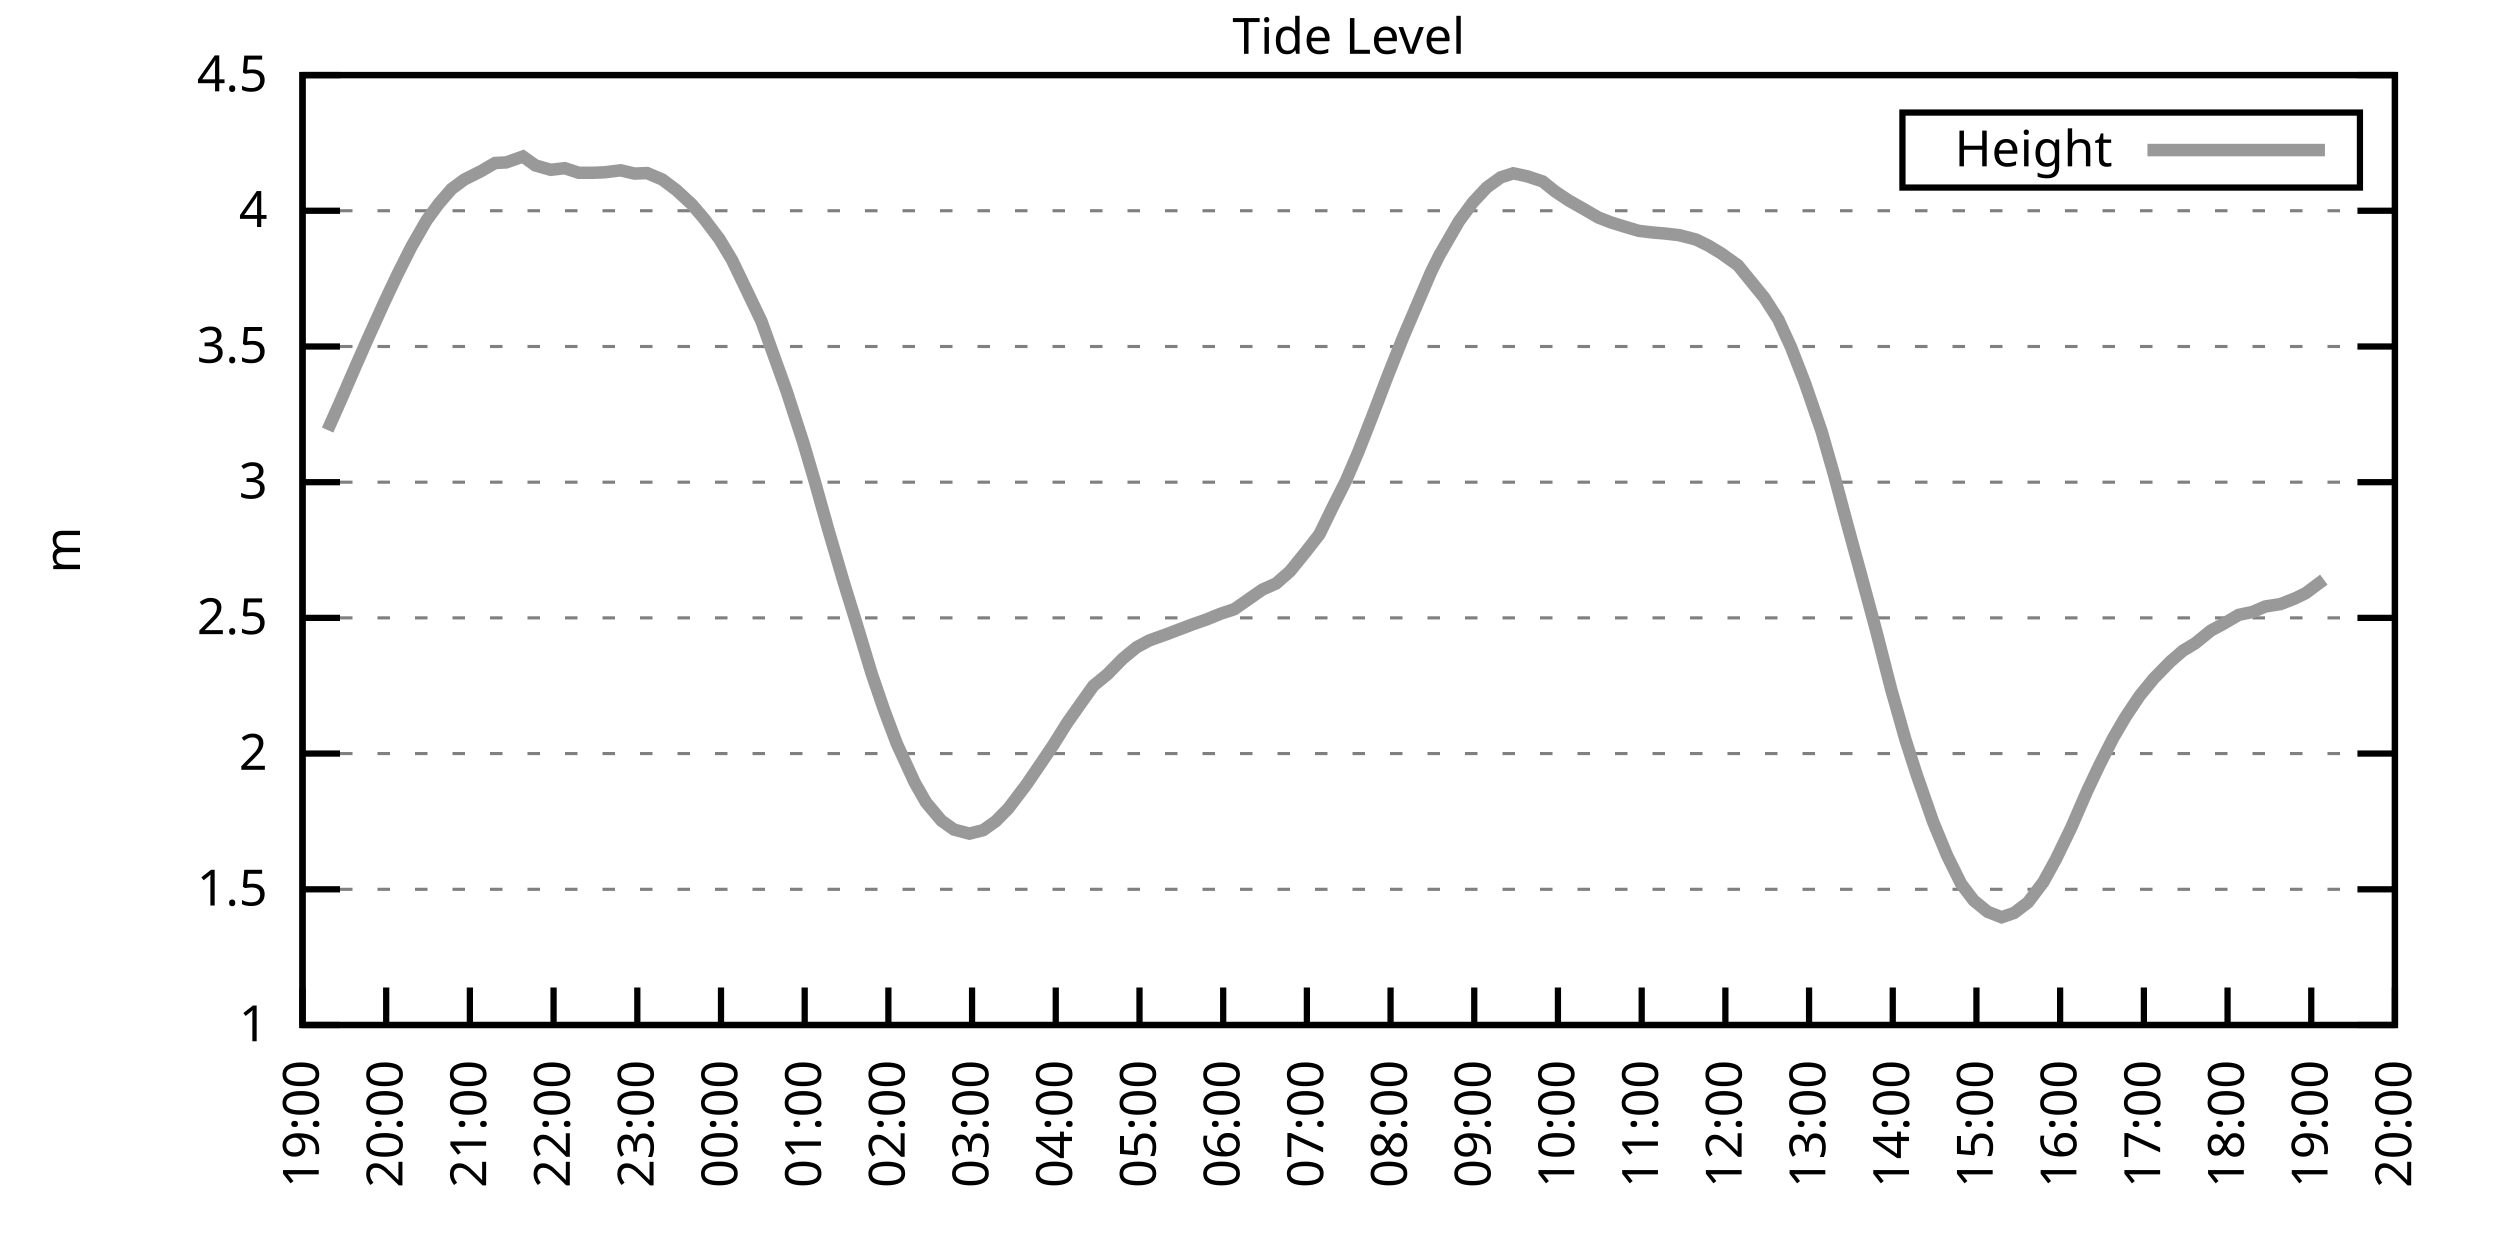
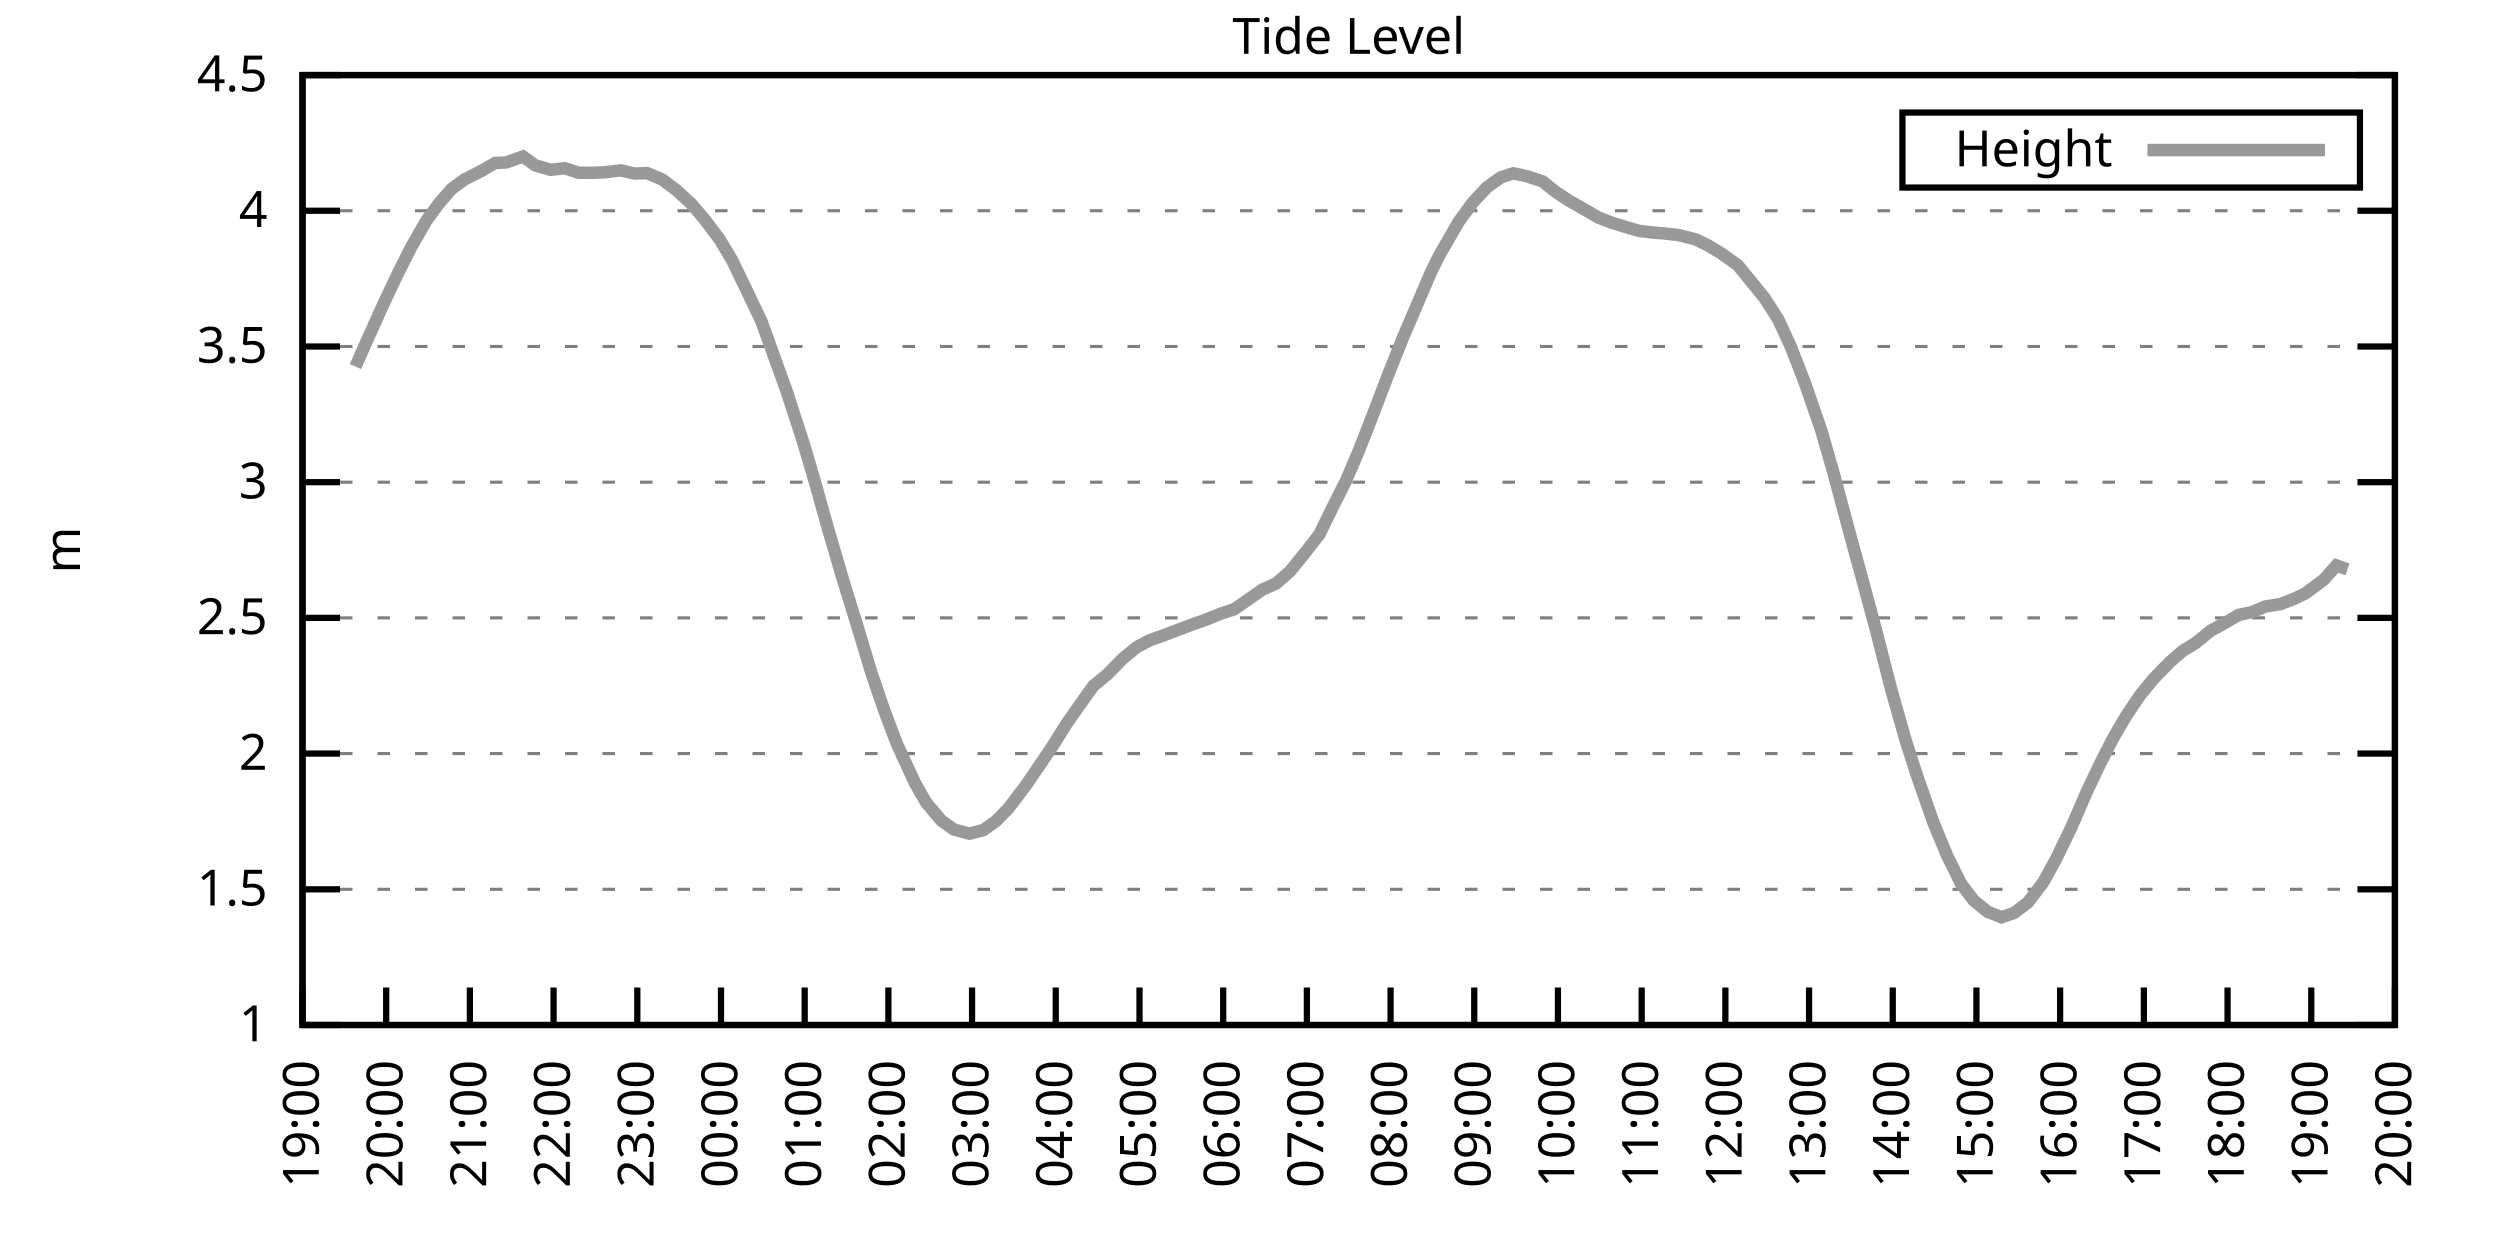
<svg xmlns="http://www.w3.org/2000/svg" xmlns:xlink="http://www.w3.org/1999/xlink" width="400" height="200" viewBox="0 0 400 200">
  <g id="gnuplot_canvas">
    <rect x="0" y="0" width="400" height="200" fill="none" />
    <defs>
      <circle id="gpDot" r="0.5" stroke-width="0.5" stroke="currentColor" />
      <path id="gpPt0" stroke-width="0.333" stroke="currentColor" d="M-1,0 h2 M0,-1 v2" />
      <path id="gpPt1" stroke-width="0.333" stroke="currentColor" d="M-1,-1 L1,1 M1,-1 L-1,1" />
      <path id="gpPt2" stroke-width="0.333" stroke="currentColor" d="M-1,0 L1,0 M0,-1 L0,1 M-1,-1 L1,1 M-1,1 L1,-1" />
      <rect id="gpPt3" stroke-width="0.333" stroke="currentColor" x="-1" y="-1" width="2" height="2" />
      <rect id="gpPt4" stroke-width="0.333" stroke="currentColor" fill="currentColor" x="-1" y="-1" width="2" height="2" />
      <circle id="gpPt5" stroke-width="0.333" stroke="currentColor" cx="0" cy="0" r="1" />
      <use xlink:href="#gpPt5" id="gpPt6" fill="currentColor" stroke="none" />
      <path id="gpPt7" stroke-width="0.333" stroke="currentColor" d="M0,-1.33 L-1.33,0.67 L1.33,0.67 z" />
      <use xlink:href="#gpPt7" id="gpPt8" fill="currentColor" stroke="none" />
      <use xlink:href="#gpPt7" id="gpPt9" stroke="currentColor" transform="rotate(180)" />
      <use xlink:href="#gpPt9" id="gpPt10" fill="currentColor" stroke="none" />
      <use xlink:href="#gpPt3" id="gpPt11" stroke="currentColor" transform="rotate(45)" />
      <use xlink:href="#gpPt11" id="gpPt12" fill="currentColor" stroke="none" />
      <path id="gpPt13" stroke-width="0.333" stroke="currentColor" d="M0,1.330 L1.265,0.411 L0.782,-1.067 L-0.782,-1.076 L-1.265,0.411 z" />
      <use xlink:href="#gpPt13" id="gpPt14" fill="currentColor" stroke="none" />
      <filter id="textbox" filterUnits="objectBoundingBox" x="0" y="0" height="1" width="1">
        <feFlood flood-color="white" flood-opacity="1" result="bgnd" />
        <feComposite in="SourceGraphic" in2="bgnd" operator="atop" />
      </filter>
      <filter id="greybox" filterUnits="objectBoundingBox" x="0" y="0" height="1" width="1">
        <feFlood flood-color="lightgrey" flood-opacity="1" result="grey" />
        <feComposite in="SourceGraphic" in2="grey" operator="atop" />
      </filter>
    </defs>
    <g fill="none" color="white" stroke="currentColor" stroke-width="1.00" stroke-linecap="butt" stroke-linejoin="miter">
</g>
    <g fill="none" color="black" stroke="currentColor" stroke-width="1.00" stroke-linecap="butt" stroke-linejoin="miter">
      <g stroke="none" shape-rendering="crispEdges">
        <polygon fill="rgb(255, 255, 255)" points="48.40,164.00 383.18,164.00 383.18,12.02 48.40,12.02 " />
      </g>
    </g>
    <g fill="none" color="black" stroke="currentColor" stroke-width="1.00" stroke-linecap="butt" stroke-linejoin="miter">
</g>
    <g fill="none" color="black" stroke="black" stroke-width="0.50" stroke-linecap="butt" stroke-linejoin="miter">
</g>
    <g fill="none" color="gray" stroke="currentColor" stroke-width="0.50" stroke-linecap="butt" stroke-linejoin="miter">
      <path stroke="gray" stroke-dasharray="2,4" class="gridline" d="M48.40,164.00 L383.19,164.00  " />
    </g>
    <g fill="none" color="gray" stroke="gray" stroke-width="1.00" stroke-linecap="butt" stroke-linejoin="miter">
</g>
    <g fill="none" color="black" stroke="currentColor" stroke-width="1.00" stroke-linecap="butt" stroke-linejoin="miter">
      <path stroke="black" d="M48.40,164.00 L54.40,164.00 M383.19,164.00 L377.19,164.00  " />
      <g transform="translate(42.80,166.60)" stroke="none" fill="black" font-family="Sans" font-size="8.00" text-anchor="end">
        <text>
          <tspan font-family="Sans"> 1</tspan>
        </text>
      </g>
    </g>
    <g fill="none" color="black" stroke="currentColor" stroke-width="1.00" stroke-linecap="butt" stroke-linejoin="miter">
</g>
    <g fill="none" color="black" stroke="black" stroke-width="0.50" stroke-linecap="butt" stroke-linejoin="miter">
</g>
    <g fill="none" color="gray" stroke="currentColor" stroke-width="0.50" stroke-linecap="butt" stroke-linejoin="miter">
      <path stroke="gray" stroke-dasharray="2,4" class="gridline" d="M48.40,142.29 L383.19,142.29  " />
    </g>
    <g fill="none" color="gray" stroke="gray" stroke-width="1.00" stroke-linecap="butt" stroke-linejoin="miter">
</g>
    <g fill="none" color="black" stroke="currentColor" stroke-width="1.00" stroke-linecap="butt" stroke-linejoin="miter">
      <path stroke="black" d="M48.40,142.29 L54.40,142.29 M383.19,142.29 L377.19,142.29  " />
      <g transform="translate(42.80,144.89)" stroke="none" fill="black" font-family="Sans" font-size="8.00" text-anchor="end">
        <text>
          <tspan font-family="Sans"> 1.5</tspan>
        </text>
      </g>
    </g>
    <g fill="none" color="black" stroke="currentColor" stroke-width="1.00" stroke-linecap="butt" stroke-linejoin="miter">
</g>
    <g fill="none" color="black" stroke="black" stroke-width="0.50" stroke-linecap="butt" stroke-linejoin="miter">
</g>
    <g fill="none" color="gray" stroke="currentColor" stroke-width="0.50" stroke-linecap="butt" stroke-linejoin="miter">
      <path stroke="gray" stroke-dasharray="2,4" class="gridline" d="M48.40,120.57 L383.19,120.57  " />
    </g>
    <g fill="none" color="gray" stroke="gray" stroke-width="1.00" stroke-linecap="butt" stroke-linejoin="miter">
</g>
    <g fill="none" color="black" stroke="currentColor" stroke-width="1.00" stroke-linecap="butt" stroke-linejoin="miter">
      <path stroke="black" d="M48.40,120.57 L54.40,120.57 M383.19,120.57 L377.19,120.57  " />
      <g transform="translate(42.80,123.17)" stroke="none" fill="black" font-family="Sans" font-size="8.00" text-anchor="end">
        <text>
          <tspan font-family="Sans"> 2</tspan>
        </text>
      </g>
    </g>
    <g fill="none" color="black" stroke="currentColor" stroke-width="1.00" stroke-linecap="butt" stroke-linejoin="miter">
</g>
    <g fill="none" color="black" stroke="black" stroke-width="0.50" stroke-linecap="butt" stroke-linejoin="miter">
</g>
    <g fill="none" color="gray" stroke="currentColor" stroke-width="0.50" stroke-linecap="butt" stroke-linejoin="miter">
      <path stroke="gray" stroke-dasharray="2,4" class="gridline" d="M48.40,98.86 L383.19,98.86  " />
    </g>
    <g fill="none" color="gray" stroke="gray" stroke-width="1.00" stroke-linecap="butt" stroke-linejoin="miter">
</g>
    <g fill="none" color="black" stroke="currentColor" stroke-width="1.00" stroke-linecap="butt" stroke-linejoin="miter">
      <path stroke="black" d="M48.40,98.86 L54.40,98.86 M383.19,98.86 L377.19,98.86  " />
      <g transform="translate(42.80,101.46)" stroke="none" fill="black" font-family="Sans" font-size="8.00" text-anchor="end">
        <text>
          <tspan font-family="Sans"> 2.5</tspan>
        </text>
      </g>
    </g>
    <g fill="none" color="black" stroke="currentColor" stroke-width="1.00" stroke-linecap="butt" stroke-linejoin="miter">
</g>
    <g fill="none" color="black" stroke="black" stroke-width="0.50" stroke-linecap="butt" stroke-linejoin="miter">
</g>
    <g fill="none" color="gray" stroke="currentColor" stroke-width="0.50" stroke-linecap="butt" stroke-linejoin="miter">
      <path stroke="gray" stroke-dasharray="2,4" class="gridline" d="M48.40,77.15 L383.19,77.15  " />
    </g>
    <g fill="none" color="gray" stroke="gray" stroke-width="1.00" stroke-linecap="butt" stroke-linejoin="miter">
</g>
    <g fill="none" color="black" stroke="currentColor" stroke-width="1.00" stroke-linecap="butt" stroke-linejoin="miter">
      <path stroke="black" d="M48.40,77.15 L54.40,77.15 M383.19,77.15 L377.19,77.15  " />
      <g transform="translate(42.80,79.75)" stroke="none" fill="black" font-family="Sans" font-size="8.00" text-anchor="end">
        <text>
          <tspan font-family="Sans"> 3</tspan>
        </text>
      </g>
    </g>
    <g fill="none" color="black" stroke="currentColor" stroke-width="1.00" stroke-linecap="butt" stroke-linejoin="miter">
</g>
    <g fill="none" color="black" stroke="black" stroke-width="0.50" stroke-linecap="butt" stroke-linejoin="miter">
</g>
    <g fill="none" color="gray" stroke="currentColor" stroke-width="0.50" stroke-linecap="butt" stroke-linejoin="miter">
      <path stroke="gray" stroke-dasharray="2,4" class="gridline" d="M48.40,55.44 L383.19,55.44  " />
    </g>
    <g fill="none" color="gray" stroke="gray" stroke-width="1.00" stroke-linecap="butt" stroke-linejoin="miter">
</g>
    <g fill="none" color="black" stroke="currentColor" stroke-width="1.00" stroke-linecap="butt" stroke-linejoin="miter">
      <path stroke="black" d="M48.40,55.44 L54.40,55.44 M383.19,55.44 L377.19,55.44  " />
      <g transform="translate(42.80,58.04)" stroke="none" fill="black" font-family="Sans" font-size="8.00" text-anchor="end">
        <text>
          <tspan font-family="Sans"> 3.5</tspan>
        </text>
      </g>
    </g>
    <g fill="none" color="black" stroke="currentColor" stroke-width="1.00" stroke-linecap="butt" stroke-linejoin="miter">
</g>
    <g fill="none" color="black" stroke="black" stroke-width="0.50" stroke-linecap="butt" stroke-linejoin="miter">
</g>
    <g fill="none" color="gray" stroke="currentColor" stroke-width="0.50" stroke-linecap="butt" stroke-linejoin="miter">
      <path stroke="gray" stroke-dasharray="2,4" class="gridline" d="M48.40,33.72 L383.19,33.72  " />
    </g>
    <g fill="none" color="gray" stroke="gray" stroke-width="1.00" stroke-linecap="butt" stroke-linejoin="miter">
</g>
    <g fill="none" color="black" stroke="currentColor" stroke-width="1.00" stroke-linecap="butt" stroke-linejoin="miter">
      <path stroke="black" d="M48.40,33.72 L54.40,33.72 M383.19,33.72 L377.19,33.72  " />
      <g transform="translate(42.80,36.32)" stroke="none" fill="black" font-family="Sans" font-size="8.00" text-anchor="end">
        <text>
          <tspan font-family="Sans"> 4</tspan>
        </text>
      </g>
    </g>
    <g fill="none" color="black" stroke="currentColor" stroke-width="1.00" stroke-linecap="butt" stroke-linejoin="miter">
</g>
    <g fill="none" color="black" stroke="black" stroke-width="0.50" stroke-linecap="butt" stroke-linejoin="miter">
</g>
    <g fill="none" color="gray" stroke="currentColor" stroke-width="0.50" stroke-linecap="butt" stroke-linejoin="miter">
      <path stroke="gray" stroke-dasharray="2,4" class="gridline" d="M48.40,12.01 L383.19,12.01  " />
    </g>
    <g fill="none" color="gray" stroke="gray" stroke-width="1.00" stroke-linecap="butt" stroke-linejoin="miter">
</g>
    <g fill="none" color="black" stroke="currentColor" stroke-width="1.00" stroke-linecap="butt" stroke-linejoin="miter">
      <path stroke="black" d="M48.40,12.01 L54.40,12.01 M383.19,12.01 L377.19,12.01  " />
      <g transform="translate(42.80,14.61)" stroke="none" fill="black" font-family="Sans" font-size="8.00" text-anchor="end">
        <text>
          <tspan font-family="Sans"> 4.5</tspan>
        </text>
      </g>
    </g>
    <g fill="none" color="black" stroke="currentColor" stroke-width="1.00" stroke-linecap="butt" stroke-linejoin="miter">
      <path stroke="black" d="M48.40,164.00 L48.40,158.00  " />
      <g transform="translate(51.00,169.60) rotate(270.00)" stroke="none" fill="black" font-family="Sans" font-size="8.00" text-anchor="end">
        <text>
          <tspan font-family="Sans">19:00</tspan>
        </text>
      </g>
    </g>
    <g fill="none" color="black" stroke="currentColor" stroke-width="1.00" stroke-linecap="butt" stroke-linejoin="miter">
      <path stroke="black" d="M61.79,164.00 L61.79,158.00  " />
      <g transform="translate(64.39,169.60) rotate(270.00)" stroke="none" fill="black" font-family="Sans" font-size="8.00" text-anchor="end">
        <text>
          <tspan font-family="Sans">20:00</tspan>
        </text>
      </g>
    </g>
    <g fill="none" color="black" stroke="currentColor" stroke-width="1.00" stroke-linecap="butt" stroke-linejoin="miter">
      <path stroke="black" d="M75.18,164.00 L75.18,158.00  " />
      <g transform="translate(77.78,169.60) rotate(270.00)" stroke="none" fill="black" font-family="Sans" font-size="8.00" text-anchor="end">
        <text>
          <tspan font-family="Sans">21:00</tspan>
        </text>
      </g>
    </g>
    <g fill="none" color="black" stroke="currentColor" stroke-width="1.00" stroke-linecap="butt" stroke-linejoin="miter">
      <path stroke="black" d="M88.57,164.00 L88.57,158.00  " />
      <g transform="translate(91.17,169.60) rotate(270.00)" stroke="none" fill="black" font-family="Sans" font-size="8.00" text-anchor="end">
        <text>
          <tspan font-family="Sans">22:00</tspan>
        </text>
      </g>
    </g>
    <g fill="none" color="black" stroke="currentColor" stroke-width="1.00" stroke-linecap="butt" stroke-linejoin="miter">
      <path stroke="black" d="M101.97,164.00 L101.97,158.00  " />
      <g transform="translate(104.57,169.60) rotate(270.00)" stroke="none" fill="black" font-family="Sans" font-size="8.00" text-anchor="end">
        <text>
          <tspan font-family="Sans">23:00</tspan>
        </text>
      </g>
    </g>
    <g fill="none" color="black" stroke="currentColor" stroke-width="1.00" stroke-linecap="butt" stroke-linejoin="miter">
      <path stroke="black" d="M115.36,164.00 L115.36,158.00  " />
      <g transform="translate(117.96,169.60) rotate(270.00)" stroke="none" fill="black" font-family="Sans" font-size="8.00" text-anchor="end">
        <text>
          <tspan font-family="Sans">00:00</tspan>
        </text>
      </g>
    </g>
    <g fill="none" color="black" stroke="currentColor" stroke-width="1.00" stroke-linecap="butt" stroke-linejoin="miter">
      <path stroke="black" d="M128.75,164.00 L128.75,158.00  " />
      <g transform="translate(131.35,169.60) rotate(270.00)" stroke="none" fill="black" font-family="Sans" font-size="8.00" text-anchor="end">
        <text>
          <tspan font-family="Sans">01:00</tspan>
        </text>
      </g>
    </g>
    <g fill="none" color="black" stroke="currentColor" stroke-width="1.00" stroke-linecap="butt" stroke-linejoin="miter">
      <path stroke="black" d="M142.14,164.00 L142.14,158.00  " />
      <g transform="translate(144.74,169.60) rotate(270.00)" stroke="none" fill="black" font-family="Sans" font-size="8.00" text-anchor="end">
        <text>
          <tspan font-family="Sans">02:00</tspan>
        </text>
      </g>
    </g>
    <g fill="none" color="black" stroke="currentColor" stroke-width="1.00" stroke-linecap="butt" stroke-linejoin="miter">
      <path stroke="black" d="M155.53,164.00 L155.53,158.00  " />
      <g transform="translate(158.13,169.60) rotate(270.00)" stroke="none" fill="black" font-family="Sans" font-size="8.00" text-anchor="end">
        <text>
          <tspan font-family="Sans">03:00</tspan>
        </text>
      </g>
    </g>
    <g fill="none" color="black" stroke="currentColor" stroke-width="1.00" stroke-linecap="butt" stroke-linejoin="miter">
      <path stroke="black" d="M168.92,164.00 L168.92,158.00  " />
      <g transform="translate(171.52,169.60) rotate(270.00)" stroke="none" fill="black" font-family="Sans" font-size="8.00" text-anchor="end">
        <text>
          <tspan font-family="Sans">04:00</tspan>
        </text>
      </g>
    </g>
    <g fill="none" color="black" stroke="currentColor" stroke-width="1.00" stroke-linecap="butt" stroke-linejoin="miter">
      <path stroke="black" d="M182.32,164.00 L182.32,158.00  " />
      <g transform="translate(184.92,169.60) rotate(270.00)" stroke="none" fill="black" font-family="Sans" font-size="8.00" text-anchor="end">
        <text>
          <tspan font-family="Sans">05:00</tspan>
        </text>
      </g>
    </g>
    <g fill="none" color="black" stroke="currentColor" stroke-width="1.00" stroke-linecap="butt" stroke-linejoin="miter">
      <path stroke="black" d="M195.71,164.00 L195.71,158.00  " />
      <g transform="translate(198.31,169.60) rotate(270.00)" stroke="none" fill="black" font-family="Sans" font-size="8.00" text-anchor="end">
        <text>
          <tspan font-family="Sans">06:00</tspan>
        </text>
      </g>
    </g>
    <g fill="none" color="black" stroke="currentColor" stroke-width="1.00" stroke-linecap="butt" stroke-linejoin="miter">
      <path stroke="black" d="M209.10,164.00 L209.10,158.00  " />
      <g transform="translate(211.70,169.60) rotate(270.00)" stroke="none" fill="black" font-family="Sans" font-size="8.00" text-anchor="end">
        <text>
          <tspan font-family="Sans">07:00</tspan>
        </text>
      </g>
    </g>
    <g fill="none" color="black" stroke="currentColor" stroke-width="1.00" stroke-linecap="butt" stroke-linejoin="miter">
      <path stroke="black" d="M222.49,164.00 L222.49,158.00  " />
      <g transform="translate(225.09,169.60) rotate(270.00)" stroke="none" fill="black" font-family="Sans" font-size="8.00" text-anchor="end">
        <text>
          <tspan font-family="Sans">08:00</tspan>
        </text>
      </g>
    </g>
    <g fill="none" color="black" stroke="currentColor" stroke-width="1.00" stroke-linecap="butt" stroke-linejoin="miter">
      <path stroke="black" d="M235.88,164.00 L235.88,158.00  " />
      <g transform="translate(238.48,169.60) rotate(270.00)" stroke="none" fill="black" font-family="Sans" font-size="8.00" text-anchor="end">
        <text>
          <tspan font-family="Sans">09:00</tspan>
        </text>
      </g>
    </g>
    <g fill="none" color="black" stroke="currentColor" stroke-width="1.00" stroke-linecap="butt" stroke-linejoin="miter">
      <path stroke="black" d="M249.27,164.00 L249.27,158.00  " />
      <g transform="translate(251.87,169.60) rotate(270.00)" stroke="none" fill="black" font-family="Sans" font-size="8.00" text-anchor="end">
        <text>
          <tspan font-family="Sans">10:00</tspan>
        </text>
      </g>
    </g>
    <g fill="none" color="black" stroke="currentColor" stroke-width="1.00" stroke-linecap="butt" stroke-linejoin="miter">
      <path stroke="black" d="M262.67,164.00 L262.67,158.00  " />
      <g transform="translate(265.27,169.60) rotate(270.00)" stroke="none" fill="black" font-family="Sans" font-size="8.00" text-anchor="end">
        <text>
          <tspan font-family="Sans">11:00</tspan>
        </text>
      </g>
    </g>
    <g fill="none" color="black" stroke="currentColor" stroke-width="1.00" stroke-linecap="butt" stroke-linejoin="miter">
      <path stroke="black" d="M276.06,164.00 L276.06,158.00  " />
      <g transform="translate(278.66,169.60) rotate(270.00)" stroke="none" fill="black" font-family="Sans" font-size="8.00" text-anchor="end">
        <text>
          <tspan font-family="Sans">12:00</tspan>
        </text>
      </g>
    </g>
    <g fill="none" color="black" stroke="currentColor" stroke-width="1.00" stroke-linecap="butt" stroke-linejoin="miter">
      <path stroke="black" d="M289.45,164.00 L289.45,158.00  " />
      <g transform="translate(292.05,169.60) rotate(270.00)" stroke="none" fill="black" font-family="Sans" font-size="8.00" text-anchor="end">
        <text>
          <tspan font-family="Sans">13:00</tspan>
        </text>
      </g>
    </g>
    <g fill="none" color="black" stroke="currentColor" stroke-width="1.00" stroke-linecap="butt" stroke-linejoin="miter">
      <path stroke="black" d="M302.84,164.00 L302.84,158.00  " />
      <g transform="translate(305.44,169.60) rotate(270.00)" stroke="none" fill="black" font-family="Sans" font-size="8.00" text-anchor="end">
        <text>
          <tspan font-family="Sans">14:00</tspan>
        </text>
      </g>
    </g>
    <g fill="none" color="black" stroke="currentColor" stroke-width="1.00" stroke-linecap="butt" stroke-linejoin="miter">
      <path stroke="black" d="M316.23,164.00 L316.23,158.00  " />
      <g transform="translate(318.83,169.60) rotate(270.00)" stroke="none" fill="black" font-family="Sans" font-size="8.00" text-anchor="end">
        <text>
          <tspan font-family="Sans">15:00</tspan>
        </text>
      </g>
    </g>
    <g fill="none" color="black" stroke="currentColor" stroke-width="1.00" stroke-linecap="butt" stroke-linejoin="miter">
      <path stroke="black" d="M329.62,164.00 L329.62,158.00  " />
      <g transform="translate(332.22,169.60) rotate(270.00)" stroke="none" fill="black" font-family="Sans" font-size="8.00" text-anchor="end">
        <text>
          <tspan font-family="Sans">16:00</tspan>
        </text>
      </g>
    </g>
    <g fill="none" color="black" stroke="currentColor" stroke-width="1.00" stroke-linecap="butt" stroke-linejoin="miter">
      <path stroke="black" d="M343.02,164.00 L343.02,158.00  " />
      <g transform="translate(345.62,169.60) rotate(270.00)" stroke="none" fill="black" font-family="Sans" font-size="8.00" text-anchor="end">
        <text>
          <tspan font-family="Sans">17:00</tspan>
        </text>
      </g>
    </g>
    <g fill="none" color="black" stroke="currentColor" stroke-width="1.00" stroke-linecap="butt" stroke-linejoin="miter">
      <path stroke="black" d="M356.41,164.00 L356.41,158.00  " />
      <g transform="translate(359.01,169.60) rotate(270.00)" stroke="none" fill="black" font-family="Sans" font-size="8.00" text-anchor="end">
        <text>
          <tspan font-family="Sans">18:00</tspan>
        </text>
      </g>
    </g>
    <g fill="none" color="black" stroke="currentColor" stroke-width="1.00" stroke-linecap="butt" stroke-linejoin="miter">
      <path stroke="black" d="M369.80,164.00 L369.80,158.00  " />
      <g transform="translate(372.40,169.60) rotate(270.00)" stroke="none" fill="black" font-family="Sans" font-size="8.00" text-anchor="end">
        <text>
          <tspan font-family="Sans">19:00</tspan>
        </text>
      </g>
    </g>
    <g fill="none" color="black" stroke="currentColor" stroke-width="1.00" stroke-linecap="butt" stroke-linejoin="miter">
      <path stroke="black" d="M383.19,164.00 L383.19,158.00  " />
      <g transform="translate(385.79,169.60) rotate(270.00)" stroke="none" fill="black" font-family="Sans" font-size="8.00" text-anchor="end">
        <text>
          <tspan font-family="Sans">20:00</tspan>
        </text>
      </g>
    </g>
    <g fill="none" color="black" stroke="currentColor" stroke-width="1.00" stroke-linecap="butt" stroke-linejoin="miter">
</g>
    <g fill="none" color="black" stroke="currentColor" stroke-width="1.00" stroke-linecap="butt" stroke-linejoin="miter">
      <path stroke="black" d="M48.40,12.01 L48.40,164.00 L383.19,164.00 L383.19,12.01 L48.40,12.01 Z  " />
    </g>
    <g fill="none" color="black" stroke="currentColor" stroke-width="1.00" stroke-linecap="butt" stroke-linejoin="miter">
</g>
    <g fill="none" color="black" stroke="currentColor" stroke-width="1.00" stroke-linecap="butt" stroke-linejoin="miter">
      <path stroke="black" d="M304.39,30.01 L304.39,18.01 L377.59,18.01 L377.59,30.01 L304.39,30.01 Z  " />
    </g>
    <g id="Tide_level_plot_1">
      <g fill="none" color="white" stroke="black" stroke-width="2.00" stroke-linecap="butt" stroke-linejoin="miter">
</g>
      <g fill="none" color="black" stroke="currentColor" stroke-width="2.00" stroke-linecap="butt" stroke-linejoin="miter">
        <g transform="translate(337.99,26.61)" stroke="none" fill="black" font-family="Sans" font-size="8.00" text-anchor="end">
          <text>
            <tspan font-family="Sans">Height</tspan>
          </text>
        </g>
      </g>
      <g fill="none" color="black" stroke="currentColor" stroke-width="2.00" stroke-linecap="butt" stroke-linejoin="miter">
-         <path stroke="rgb(153, 153, 153)" d="M343.59,24.01 L371.99,24.01 M52.42,68.81 L54.43,64.29 L56.88,58.65 L58.89,54.09 L61.57,48.18 L63.58,43.93   L65.81,39.50 L68.26,35.24 L70.27,32.51 L72.28,30.21 L74.29,28.73 L76.97,27.38 L79.20,26.08 L80.99,25.99   L83.66,25.04 L85.67,26.47 L88.13,27.17 L90.36,26.91 L92.59,27.64 L95.05,27.64 L96.83,27.56 L99.29,27.25   L101.52,27.77 L103.53,27.69 L105.98,28.73 L108.22,30.42 L110.67,32.68 L112.68,35.03 L115.13,38.28 L117.14,41.63   L119.15,45.80 L121.83,51.40 L125.85,62.56 L128.53,70.81 L130.31,76.84 L132.54,84.79 L135.00,93.17 L137.23,100.38   L139.46,107.76 L141.47,113.63 L143.48,118.97 L146.38,125.26 L148.17,128.39 L150.62,131.30 L152.63,132.73 L155.09,133.38   L157.32,132.82 L159.33,131.39 L161.34,129.35 L164.24,125.52 L166.25,122.57 L168.48,119.27 L170.71,115.71 L172.94,112.54   L174.95,109.72 L177.18,107.89 L179.64,105.38 L181.87,103.55 L183.88,102.47 L186.56,101.51 L190.80,99.90 L193.03,99.12   L195.26,98.21 L197.49,97.47 L199.73,95.91 L201.96,94.35 L204.19,93.35 L206.42,91.39 L208.88,88.35 L211.11,85.49   L213.12,81.36 L215.35,76.93 L217.36,72.24 L219.59,66.55 L222.04,60.13 L224.50,53.96 L226.73,48.75 L228.96,43.54   L230.30,40.84 L233.43,35.42 L235.66,32.38 L237.89,29.99 L240.12,28.38 L242.13,27.73 L244.36,28.21 L246.82,29.03   L248.83,30.64 L251.06,32.12 L253.29,33.38 L255.75,34.81 L257.76,35.59 L259.99,36.28 L262.22,36.94 L264.45,37.20   L266.46,37.37 L268.69,37.63 L271.37,38.33 L273.38,39.32 L275.39,40.54 L278.07,42.45 L282.31,47.66 L284.54,51.14   L286.55,55.52 L288.78,61.25 L291.46,69.03 L293.47,76.06 L295.70,84.40 L297.71,91.74 L300.16,100.82 L302.62,110.41   L304.85,118.27 L306.63,123.83 L309.31,131.52 L311.54,136.90 L313.78,141.42 L315.79,144.07 L318.02,145.89 L320.25,146.76   L322.26,146.07 L324.49,144.37 L326.95,141.11 L328.95,137.47 L331.41,132.39 L333.86,126.74 L335.87,122.49 L338.10,118.10   L340.11,114.67 L342.35,111.32 L344.58,108.59 L347.26,105.85 L349.26,104.12 L351.27,102.90 L353.73,100.90 L355.74,99.82   L358.19,98.38 L360.42,97.91 L362.43,97.04 L364.89,96.65 L367.12,95.78 L368.91,94.91 L371.81,92.74  " />
+         <path stroke="rgb(153, 153, 153)" d="M343.59,24.01 L371.99,24.01 M56.88,58.65 L58.89,54.09 L61.57,48.18 L63.58,43.93 L65.81,39.50 L68.26,35.24   L70.27,32.51 L72.28,30.21 L74.29,28.73 L76.97,27.38 L79.20,26.08 L80.99,25.99 L83.66,25.04 L85.67,26.47   L88.13,27.17 L90.36,26.91 L92.59,27.64 L95.05,27.64 L96.83,27.56 L99.29,27.25 L101.52,27.77 L103.53,27.69   L105.98,28.73 L108.22,30.42 L110.67,32.68 L112.68,35.03 L115.13,38.28 L117.14,41.63 L119.15,45.80 L121.83,51.40   L125.85,62.56 L128.53,70.81 L130.31,76.84 L132.54,84.79 L135.00,93.17 L137.23,100.38 L139.46,107.76 L141.47,113.63   L143.48,118.97 L146.38,125.26 L148.17,128.39 L150.62,131.30 L152.63,132.73 L155.09,133.38 L157.32,132.82 L159.33,131.39   L161.34,129.35 L164.24,125.52 L166.25,122.57 L168.48,119.27 L170.71,115.71 L172.94,112.54 L174.95,109.72 L177.18,107.89   L179.64,105.38 L181.87,103.55 L183.88,102.47 L186.56,101.51 L190.80,99.90 L193.03,99.12 L195.26,98.21 L197.49,97.47   L199.73,95.91 L201.96,94.35 L204.19,93.35 L206.42,91.39 L208.88,88.35 L211.11,85.49 L213.12,81.36 L215.35,76.93   L217.36,72.24 L219.59,66.55 L222.04,60.13 L224.50,53.96 L226.73,48.75 L228.96,43.54 L230.30,40.84 L233.43,35.42   L235.66,32.38 L237.89,29.99 L240.12,28.38 L242.13,27.73 L244.36,28.21 L246.82,29.03 L248.83,30.64 L251.06,32.12   L253.29,33.38 L255.75,34.81 L257.76,35.59 L259.99,36.28 L262.22,36.94 L264.45,37.20 L266.46,37.37 L268.69,37.63   L271.37,38.33 L273.38,39.32 L275.39,40.54 L278.07,42.45 L282.31,47.66 L284.54,51.14 L286.55,55.52 L288.78,61.25   L291.46,69.03 L293.47,76.06 L295.70,84.40 L297.71,91.74 L300.16,100.82 L302.62,110.41 L304.85,118.27 L306.63,123.83   L309.31,131.52 L311.54,136.90 L313.78,141.42 L315.79,144.07 L318.02,145.89 L320.25,146.76 L322.26,146.07 L324.49,144.37   L326.95,141.11 L328.95,137.47 L331.41,132.39 L333.86,126.74 L335.87,122.49 L338.10,118.10 L340.11,114.67 L342.35,111.32   L344.58,108.59 L347.26,105.85 L349.26,104.12 L351.27,102.90 L353.73,100.90 L355.74,99.82 L358.19,98.38 L360.42,97.91   L362.43,97.04 L364.89,96.65 L367.12,95.78 L368.91,94.91 L371.81,92.74 L373.82,90.48 L375.60,91.09  " />
      </g>
    </g>
    <g fill="none" color="black" stroke="currentColor" stroke-width="2.00" stroke-linecap="butt" stroke-linejoin="miter">
</g>
    <g fill="none" color="black" stroke="black" stroke-width="1.00" stroke-linecap="butt" stroke-linejoin="miter">
</g>
    <g fill="none" color="black" stroke="currentColor" stroke-width="1.00" stroke-linecap="butt" stroke-linejoin="miter">
      <path stroke="black" d="M48.40,12.01 L48.40,164.00 L383.19,164.00 L383.19,12.01 L48.40,12.01 Z  " />
      <g transform="translate(12.80,88.01) rotate(270.00)" stroke="none" fill="black" font-family="Sans" font-size="8.00" text-anchor="middle">
        <text>
          <tspan font-family="Sans">m</tspan>
        </text>
      </g>
    </g>
    <g fill="none" color="black" stroke="currentColor" stroke-width="1.00" stroke-linecap="butt" stroke-linejoin="miter">
</g>
    <g fill="none" color="black" stroke="currentColor" stroke-width="1.00" stroke-linecap="butt" stroke-linejoin="miter">
      <g transform="translate(215.79,8.61)" stroke="none" fill="black" font-family="Sans" font-size="8.00" text-anchor="middle">
        <text>
          <tspan font-family="Sans">Tide Level</tspan>
        </text>
      </g>
    </g>
    <g fill="none" color="black" stroke="currentColor" stroke-width="1.00" stroke-linecap="butt" stroke-linejoin="miter">
</g>
  </g>
</svg>
